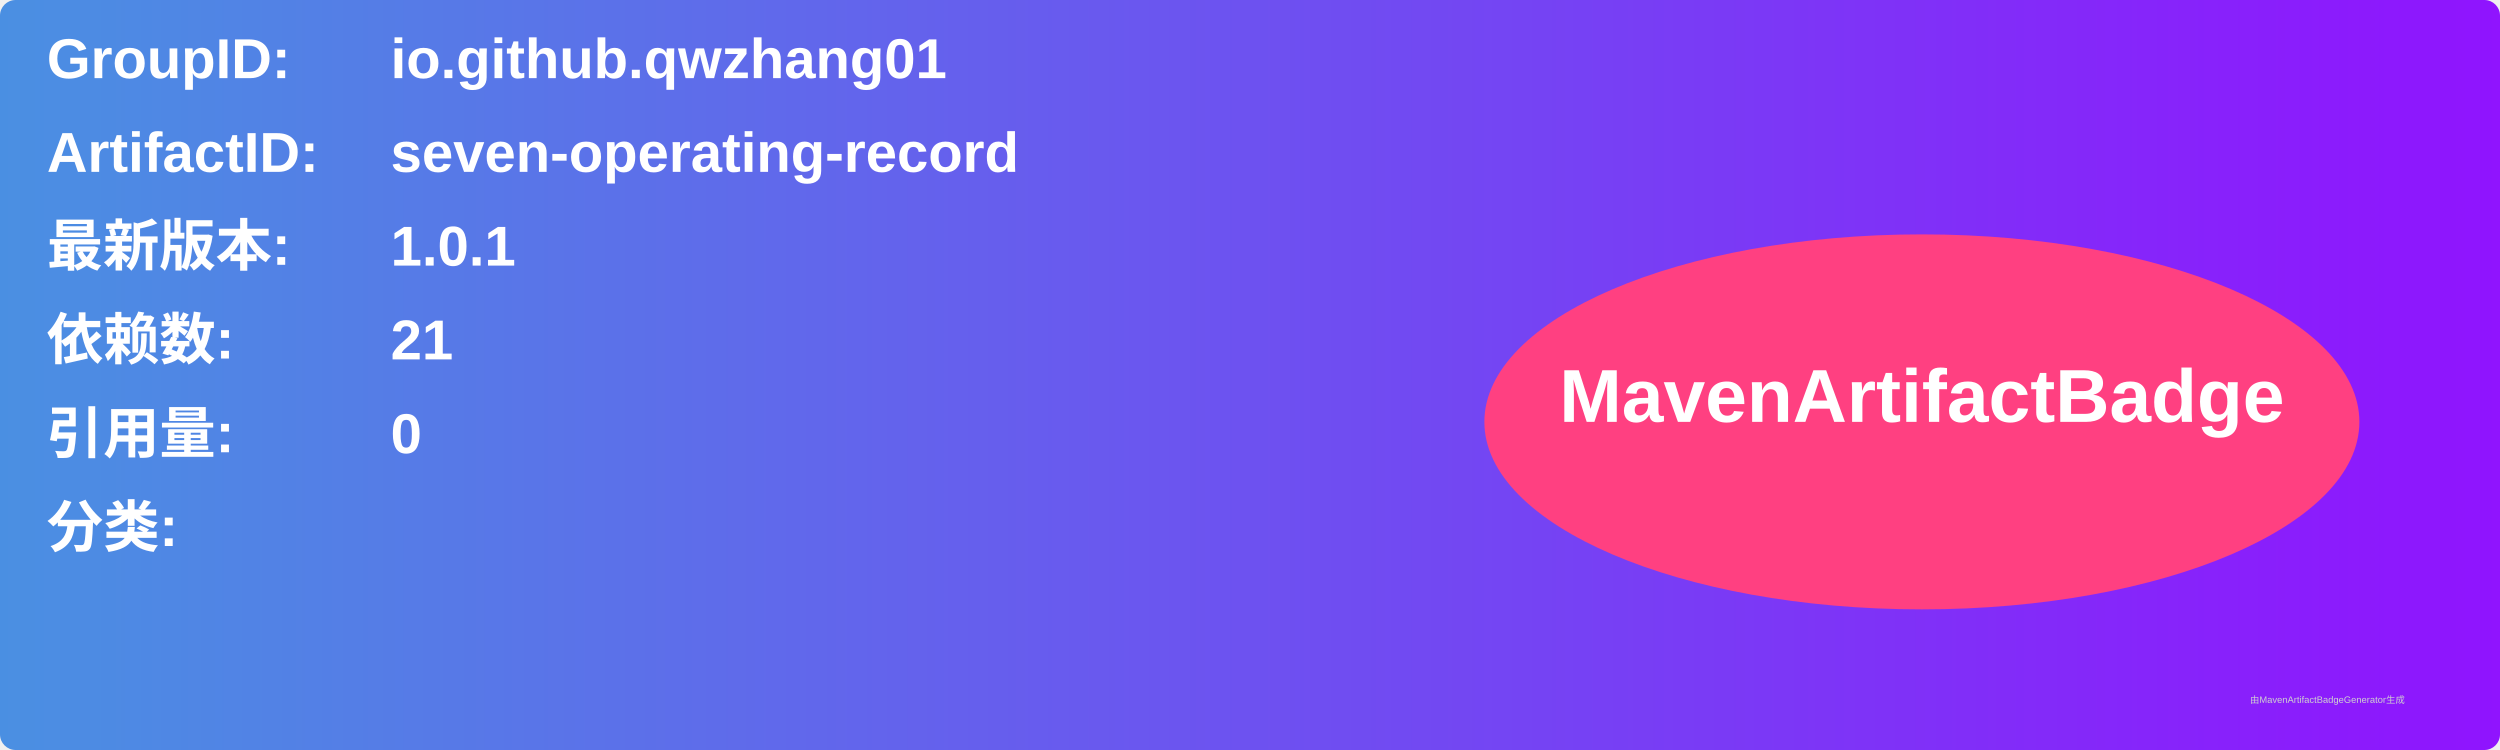
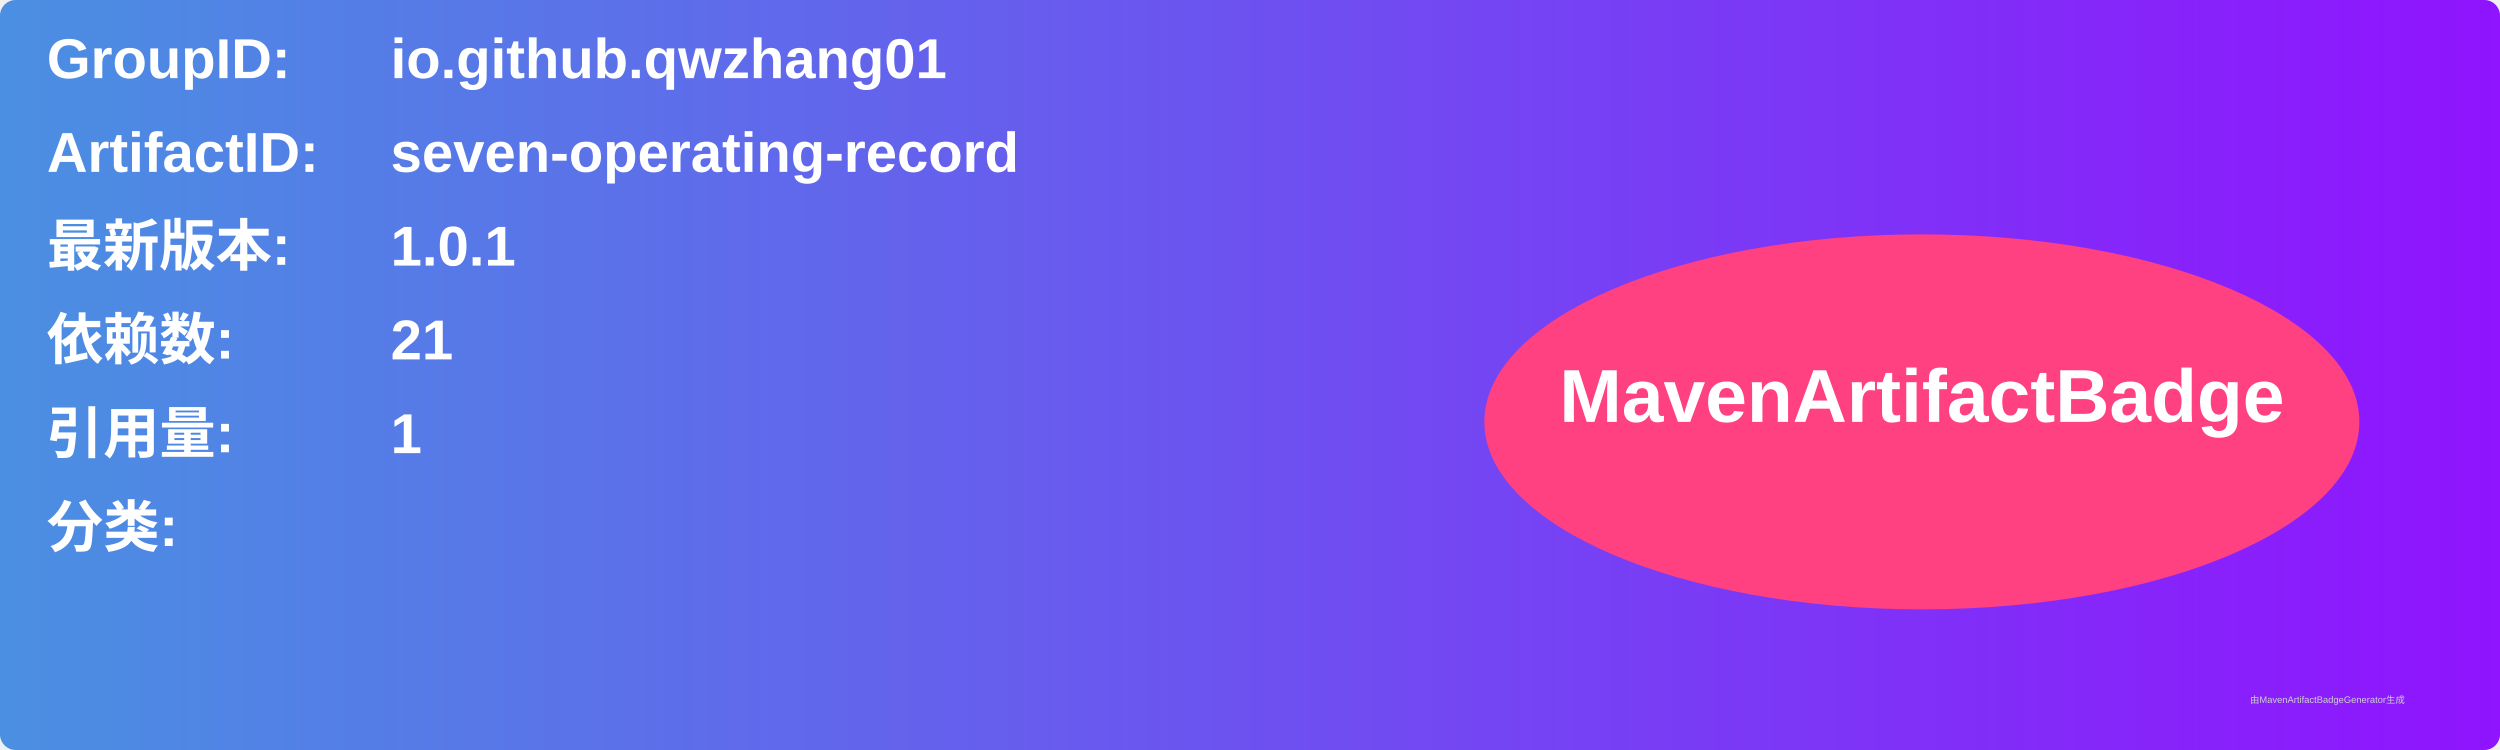
<svg xmlns="http://www.w3.org/2000/svg" width="800" height="240" viewBox="0 0 800 240">
  <linearGradient id="grad" x1="0%" y1="0%" x2="100%" y2="0%">
    <stop offset="0%" stop-color="#4a90e2" />
    <stop offset="100%" stop-color="#9013fe" />
  </linearGradient>
  <rect width="100%" height="100%" rx="5" ry="5" fill="url(#grad)" />
  <g transform="translate(15, 15)">
    <text x="0" y="10" font-family="Arial" font-size="18" fill="white" font-weight="bold" width="260">GroupID:</text>
    <text x="110" y="10" font-family="Arial" font-size="18" fill="white" font-weight="bold" width="460">io.github.qwzhang01</text>
    <text x="0" y="40" font-family="Arial" font-size="18" fill="white" font-weight="bold" width="260">ArtifactID:</text>
    <text x="110" y="40" font-family="Arial" font-size="18" fill="white" font-weight="bold" width="460">seven-operating-record</text>
    <text x="0" y="70" font-family="Arial" font-size="18" fill="white" font-weight="bold">最新版本:</text>
    <text x="110" y="70" font-family="Arial" font-size="18" fill="white" font-weight="bold">
      <tspan font-weight="bold">1.0.1</tspan>
    </text>
    <text x="0" y="100" font-family="Arial" font-size="18" fill="white" font-weight="bold">依赖数: </text>
    <text x="110" y="100" font-family="Arial" font-size="18" fill="white">
      <tspan font-weight="bold">21</tspan>
    </text>
    <text x="0" y="130" font-family="Arial" font-size="18" fill="white" font-weight="bold">引用量: </text>
    <text x="110" y="130" font-family="Arial" font-size="18" fill="white">
-       <tspan font-weight="bold">0</tspan>
+       <tspan font-weight="bold">1</tspan>
    </text>
    <text x="0" y="160" font-family="Arial" font-size="18" fill="white" font-weight="bold">分类:</text>
    <text x="10" y="190" font-family="Arial" font-size="10" fill="white">
      <tspan font-weight="bold" />
    </text>
    <ellipse cx="600" cy="120" rx="140" ry="60" fill="#ff4081" />
    <text x="600" y="120" text-anchor="middle" font-family="Arial" font-size="24" fill="white" font-weight="bold">MavenArtifactBadge</text>
  </g>
  <text x="720" y="225" font-family="Arial" font-size="3" fill="#d0d0d0">由MavenArtifactBadgeGenerator生成</text>
</svg>
